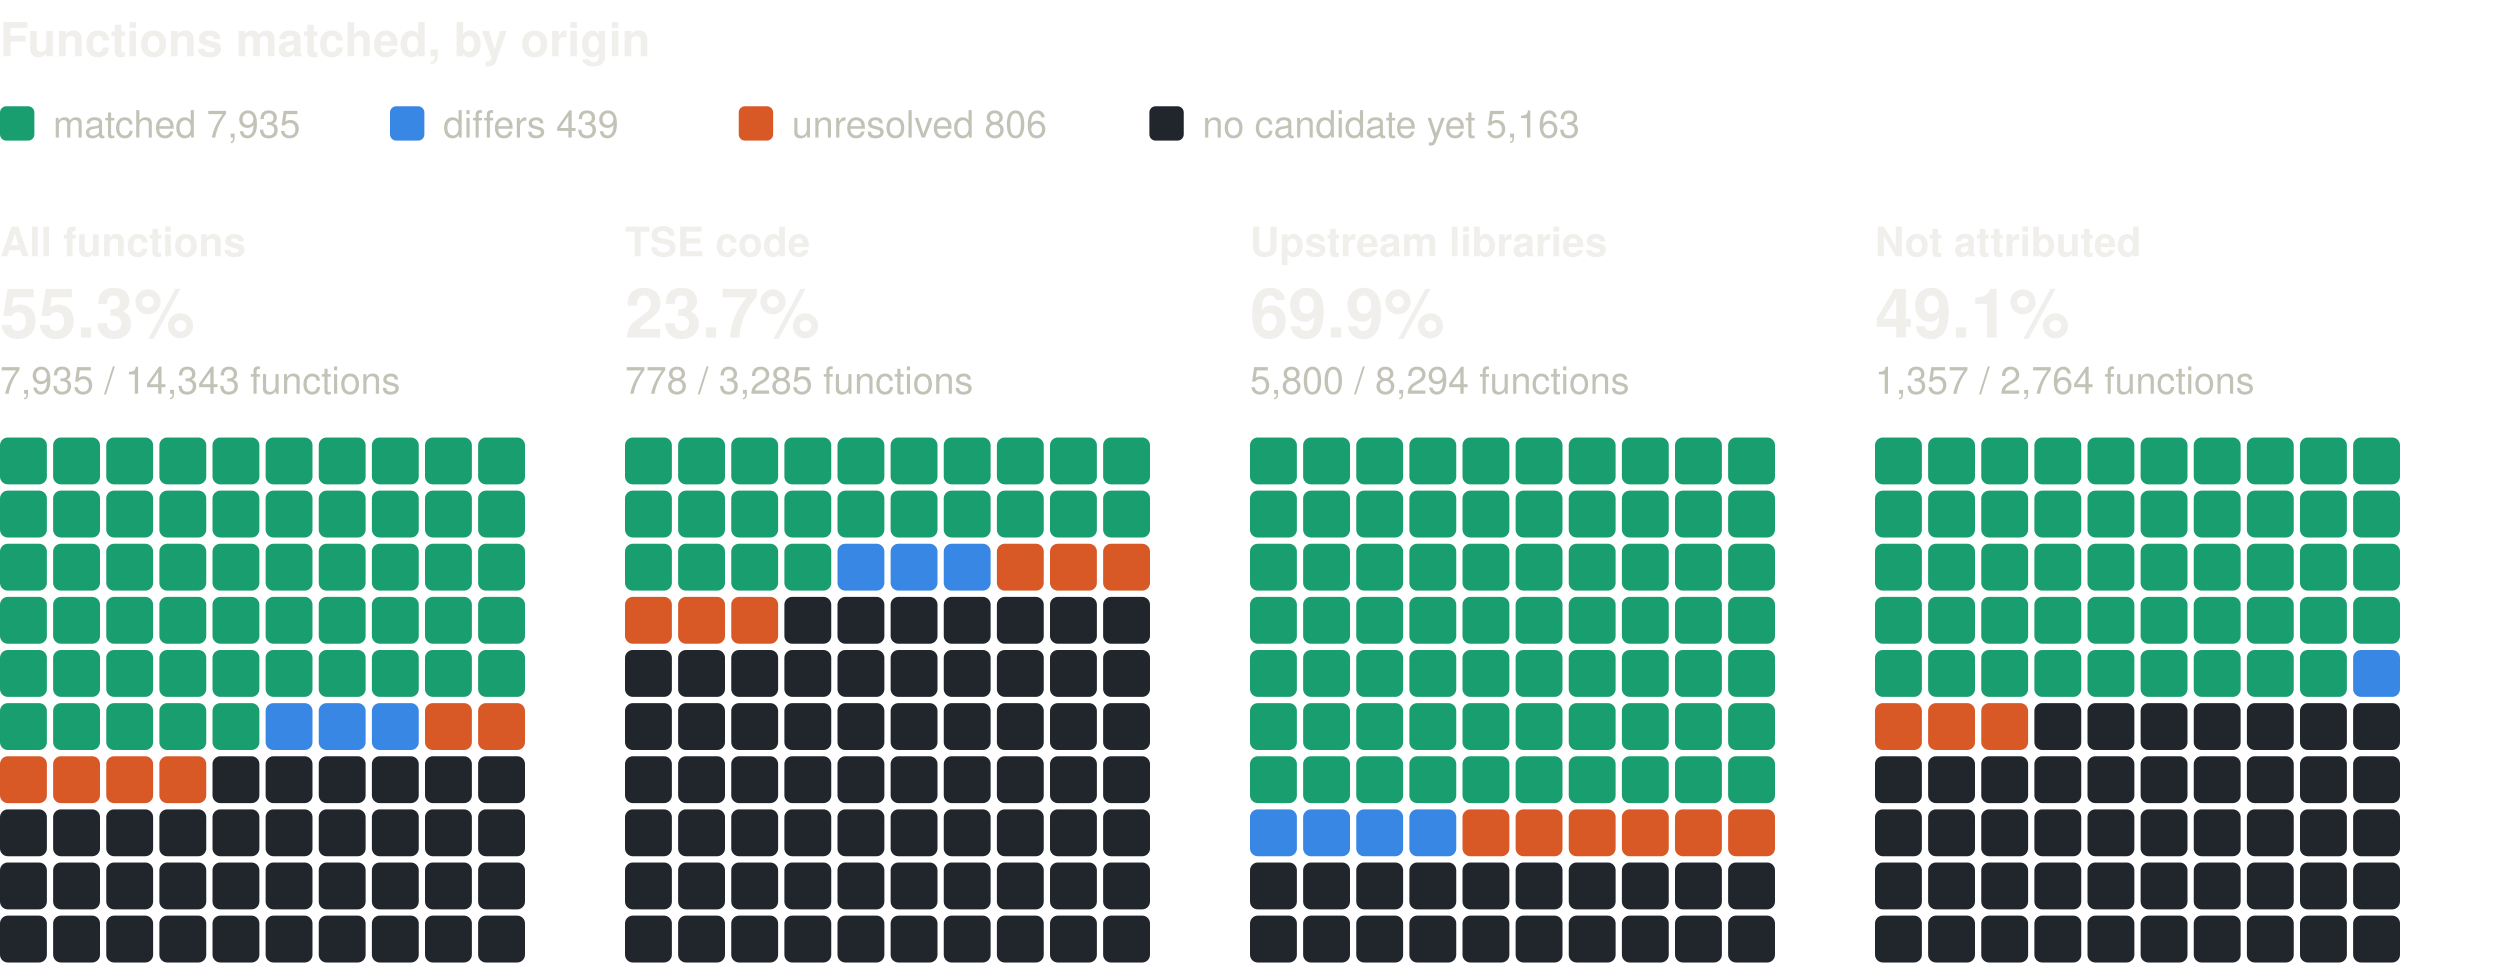
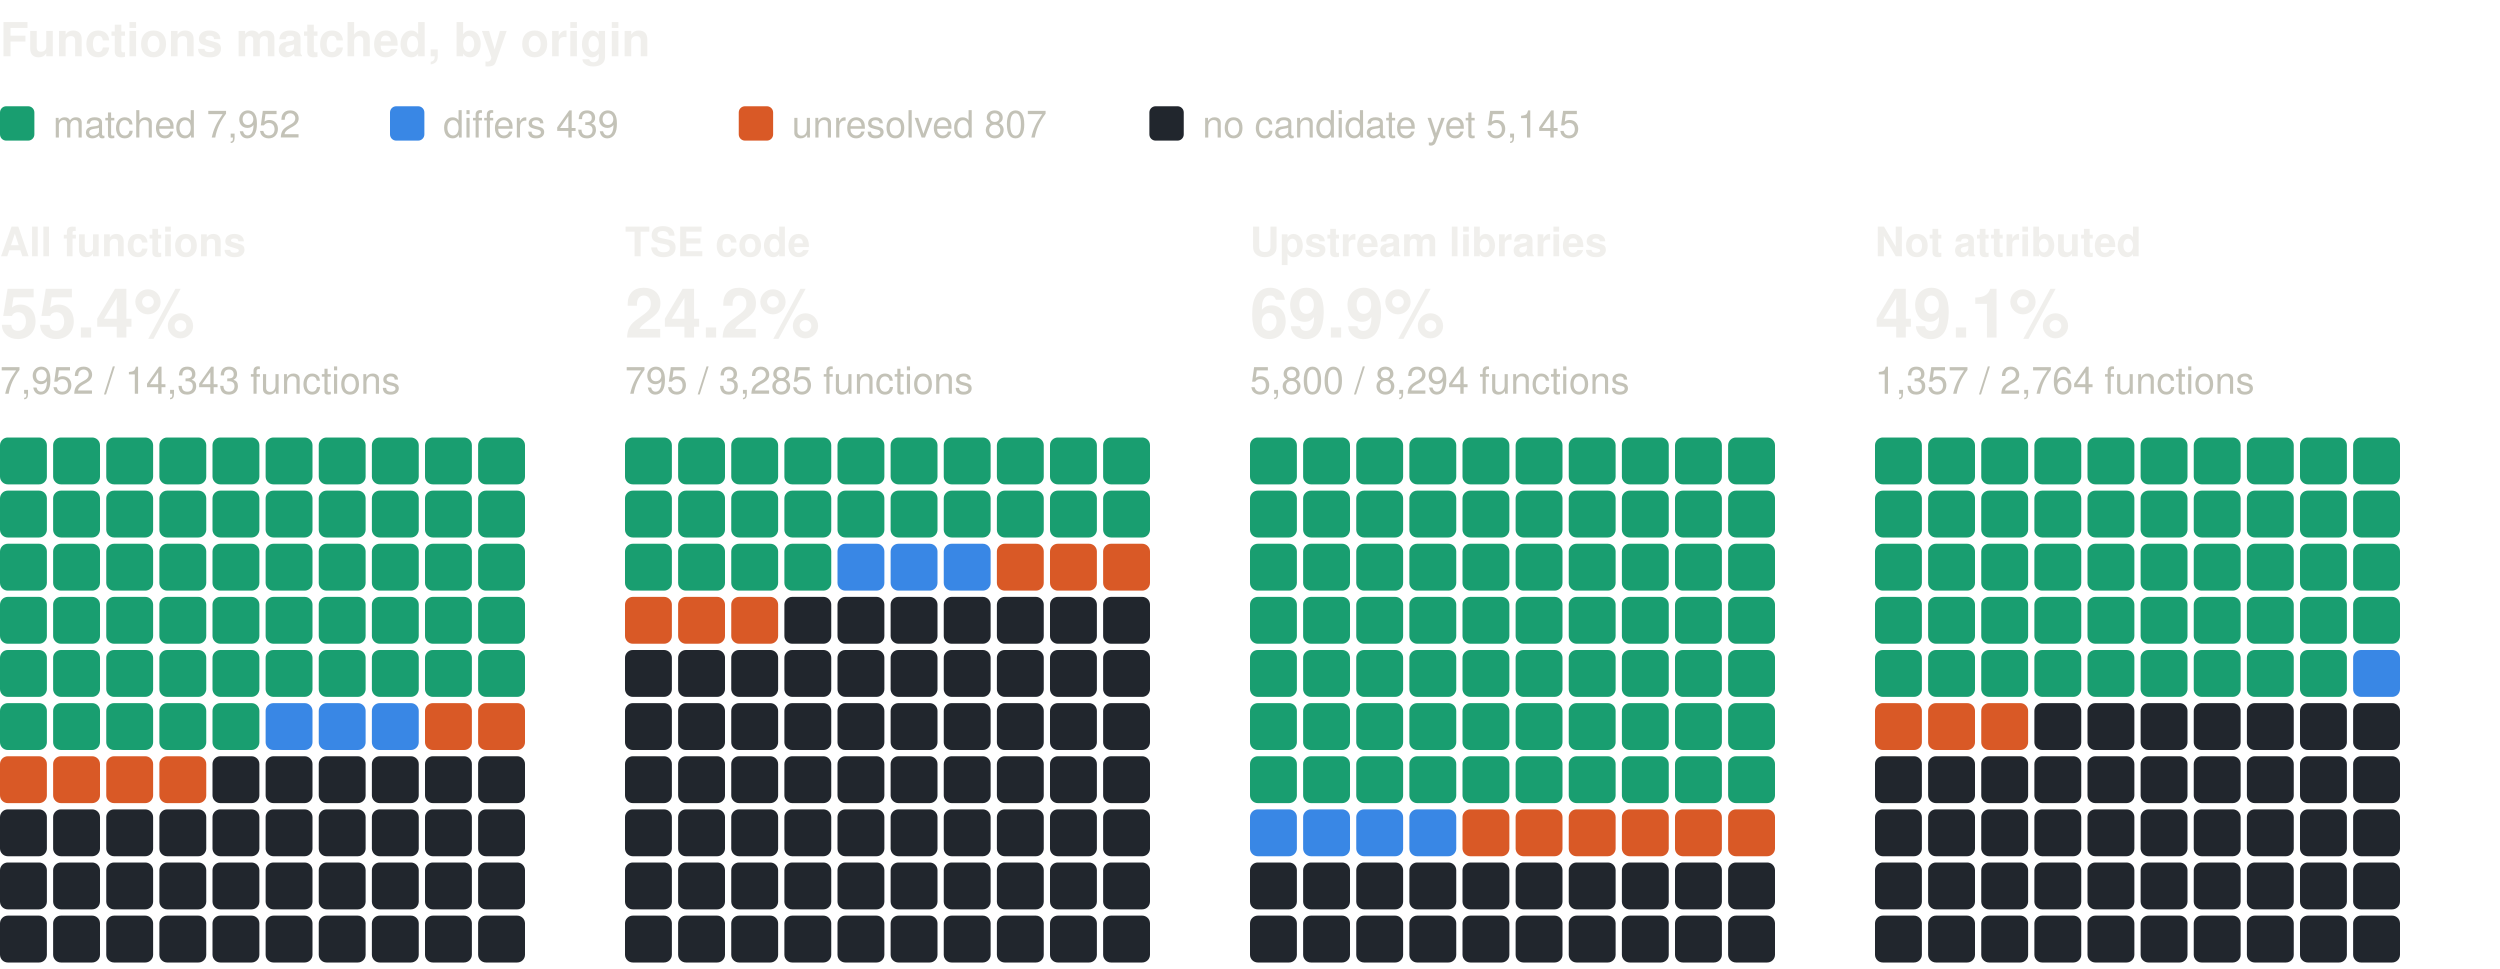
<svg xmlns="http://www.w3.org/2000/svg" width="800" height="310" viewBox="0 0 800 310" role="img" aria-label="Functions matched, by origin: one square per percent, coloured by verdict" font-family="system-ui, -apple-system, 'Segoe UI', Helvetica, Arial, sans-serif">
  <text x="0" y="18" font-size="15" fill="#f0efec" font-weight="600">Functions matched, by origin</text>
  <rect x="0" y="34" width="11" height="11" rx="2" fill="#199e70" />
-   <text x="17" y="44" font-size="12" fill="#c3c2b7">matched 7,935</text>
+   <text x="17" y="44" font-size="12" fill="#c3c2b7">matched 7,952</text>
  <rect x="124.8" y="34" width="11" height="11" rx="2" fill="#3987e5" />
  <text x="141.8" y="44" font-size="12" fill="#c3c2b7">differs 439</text>
  <rect x="236.4" y="34" width="11" height="11" rx="2" fill="#d95926" />
-   <text x="253.4" y="44" font-size="12" fill="#c3c2b7">unresolved 806</text>
+   <text x="253.4" y="44" font-size="12" fill="#c3c2b7">unresolved 807</text>
  <rect x="367.8" y="34" width="11" height="11" rx="2" fill="#21262d" />
-   <text x="384.8" y="44" font-size="12" fill="#c3c2b7">no candidate yet 5,163</text>
+   <text x="384.8" y="44" font-size="12" fill="#c3c2b7">no candidate yet 5,145</text>
  <text x="0" y="82" font-size="13" fill="#f0efec" font-weight="600">All functions</text>
-   <text x="0" y="108" font-size="22" fill="#f0efec" font-weight="600">55.3%</text>
-   <text x="0" y="126" font-size="12" fill="#c3c2b7">7,935 / 14,343 functions</text>
+   <text x="0" y="108" font-size="22" fill="#f0efec" font-weight="600">55.4%</text>
+   <text x="0" y="126" font-size="12" fill="#c3c2b7">7,952 / 14,343 functions</text>
  <rect x="0" y="140" width="15" height="15" rx="2.5" fill="#199e70" />
  <rect x="17" y="140" width="15" height="15" rx="2.5" fill="#199e70" />
  <rect x="34" y="140" width="15" height="15" rx="2.5" fill="#199e70" />
  <rect x="51" y="140" width="15" height="15" rx="2.5" fill="#199e70" />
  <rect x="68" y="140" width="15" height="15" rx="2.5" fill="#199e70" />
  <rect x="85" y="140" width="15" height="15" rx="2.5" fill="#199e70" />
  <rect x="102" y="140" width="15" height="15" rx="2.5" fill="#199e70" />
  <rect x="119" y="140" width="15" height="15" rx="2.5" fill="#199e70" />
  <rect x="136" y="140" width="15" height="15" rx="2.5" fill="#199e70" />
  <rect x="153" y="140" width="15" height="15" rx="2.5" fill="#199e70" />
  <rect x="0" y="157" width="15" height="15" rx="2.5" fill="#199e70" />
  <rect x="17" y="157" width="15" height="15" rx="2.5" fill="#199e70" />
  <rect x="34" y="157" width="15" height="15" rx="2.5" fill="#199e70" />
  <rect x="51" y="157" width="15" height="15" rx="2.5" fill="#199e70" />
  <rect x="68" y="157" width="15" height="15" rx="2.5" fill="#199e70" />
  <rect x="85" y="157" width="15" height="15" rx="2.5" fill="#199e70" />
  <rect x="102" y="157" width="15" height="15" rx="2.5" fill="#199e70" />
  <rect x="119" y="157" width="15" height="15" rx="2.5" fill="#199e70" />
  <rect x="136" y="157" width="15" height="15" rx="2.5" fill="#199e70" />
  <rect x="153" y="157" width="15" height="15" rx="2.5" fill="#199e70" />
  <rect x="0" y="174" width="15" height="15" rx="2.5" fill="#199e70" />
  <rect x="17" y="174" width="15" height="15" rx="2.5" fill="#199e70" />
  <rect x="34" y="174" width="15" height="15" rx="2.5" fill="#199e70" />
  <rect x="51" y="174" width="15" height="15" rx="2.5" fill="#199e70" />
  <rect x="68" y="174" width="15" height="15" rx="2.5" fill="#199e70" />
  <rect x="85" y="174" width="15" height="15" rx="2.5" fill="#199e70" />
  <rect x="102" y="174" width="15" height="15" rx="2.5" fill="#199e70" />
  <rect x="119" y="174" width="15" height="15" rx="2.5" fill="#199e70" />
  <rect x="136" y="174" width="15" height="15" rx="2.5" fill="#199e70" />
  <rect x="153" y="174" width="15" height="15" rx="2.5" fill="#199e70" />
  <rect x="0" y="191" width="15" height="15" rx="2.5" fill="#199e70" />
  <rect x="17" y="191" width="15" height="15" rx="2.5" fill="#199e70" />
  <rect x="34" y="191" width="15" height="15" rx="2.5" fill="#199e70" />
  <rect x="51" y="191" width="15" height="15" rx="2.5" fill="#199e70" />
  <rect x="68" y="191" width="15" height="15" rx="2.5" fill="#199e70" />
  <rect x="85" y="191" width="15" height="15" rx="2.5" fill="#199e70" />
  <rect x="102" y="191" width="15" height="15" rx="2.5" fill="#199e70" />
  <rect x="119" y="191" width="15" height="15" rx="2.5" fill="#199e70" />
  <rect x="136" y="191" width="15" height="15" rx="2.5" fill="#199e70" />
  <rect x="153" y="191" width="15" height="15" rx="2.5" fill="#199e70" />
  <rect x="0" y="208" width="15" height="15" rx="2.5" fill="#199e70" />
  <rect x="17" y="208" width="15" height="15" rx="2.5" fill="#199e70" />
  <rect x="34" y="208" width="15" height="15" rx="2.5" fill="#199e70" />
  <rect x="51" y="208" width="15" height="15" rx="2.5" fill="#199e70" />
  <rect x="68" y="208" width="15" height="15" rx="2.5" fill="#199e70" />
  <rect x="85" y="208" width="15" height="15" rx="2.5" fill="#199e70" />
  <rect x="102" y="208" width="15" height="15" rx="2.5" fill="#199e70" />
  <rect x="119" y="208" width="15" height="15" rx="2.5" fill="#199e70" />
  <rect x="136" y="208" width="15" height="15" rx="2.5" fill="#199e70" />
  <rect x="153" y="208" width="15" height="15" rx="2.5" fill="#199e70" />
  <rect x="0" y="225" width="15" height="15" rx="2.5" fill="#199e70" />
  <rect x="17" y="225" width="15" height="15" rx="2.5" fill="#199e70" />
  <rect x="34" y="225" width="15" height="15" rx="2.5" fill="#199e70" />
  <rect x="51" y="225" width="15" height="15" rx="2.5" fill="#199e70" />
  <rect x="68" y="225" width="15" height="15" rx="2.5" fill="#199e70" />
  <rect x="85" y="225" width="15" height="15" rx="2.5" fill="#3987e5" />
  <rect x="102" y="225" width="15" height="15" rx="2.5" fill="#3987e5" />
  <rect x="119" y="225" width="15" height="15" rx="2.5" fill="#3987e5" />
  <rect x="136" y="225" width="15" height="15" rx="2.5" fill="#d95926" />
  <rect x="153" y="225" width="15" height="15" rx="2.5" fill="#d95926" />
  <rect x="0" y="242" width="15" height="15" rx="2.5" fill="#d95926" />
  <rect x="17" y="242" width="15" height="15" rx="2.5" fill="#d95926" />
  <rect x="34" y="242" width="15" height="15" rx="2.5" fill="#d95926" />
  <rect x="51" y="242" width="15" height="15" rx="2.5" fill="#d95926" />
  <rect x="68" y="242" width="15" height="15" rx="2.5" fill="#21262d" />
  <rect x="85" y="242" width="15" height="15" rx="2.5" fill="#21262d" />
  <rect x="102" y="242" width="15" height="15" rx="2.5" fill="#21262d" />
  <rect x="119" y="242" width="15" height="15" rx="2.5" fill="#21262d" />
  <rect x="136" y="242" width="15" height="15" rx="2.5" fill="#21262d" />
  <rect x="153" y="242" width="15" height="15" rx="2.5" fill="#21262d" />
  <rect x="0" y="259" width="15" height="15" rx="2.5" fill="#21262d" />
  <rect x="17" y="259" width="15" height="15" rx="2.5" fill="#21262d" />
  <rect x="34" y="259" width="15" height="15" rx="2.5" fill="#21262d" />
  <rect x="51" y="259" width="15" height="15" rx="2.5" fill="#21262d" />
  <rect x="68" y="259" width="15" height="15" rx="2.5" fill="#21262d" />
  <rect x="85" y="259" width="15" height="15" rx="2.5" fill="#21262d" />
  <rect x="102" y="259" width="15" height="15" rx="2.5" fill="#21262d" />
  <rect x="119" y="259" width="15" height="15" rx="2.5" fill="#21262d" />
  <rect x="136" y="259" width="15" height="15" rx="2.5" fill="#21262d" />
  <rect x="153" y="259" width="15" height="15" rx="2.5" fill="#21262d" />
  <rect x="0" y="276" width="15" height="15" rx="2.5" fill="#21262d" />
  <rect x="17" y="276" width="15" height="15" rx="2.5" fill="#21262d" />
  <rect x="34" y="276" width="15" height="15" rx="2.5" fill="#21262d" />
  <rect x="51" y="276" width="15" height="15" rx="2.5" fill="#21262d" />
  <rect x="68" y="276" width="15" height="15" rx="2.5" fill="#21262d" />
  <rect x="85" y="276" width="15" height="15" rx="2.5" fill="#21262d" />
  <rect x="102" y="276" width="15" height="15" rx="2.5" fill="#21262d" />
  <rect x="119" y="276" width="15" height="15" rx="2.5" fill="#21262d" />
  <rect x="136" y="276" width="15" height="15" rx="2.5" fill="#21262d" />
  <rect x="153" y="276" width="15" height="15" rx="2.5" fill="#21262d" />
  <rect x="0" y="293" width="15" height="15" rx="2.5" fill="#21262d" />
  <rect x="17" y="293" width="15" height="15" rx="2.5" fill="#21262d" />
  <rect x="34" y="293" width="15" height="15" rx="2.5" fill="#21262d" />
  <rect x="51" y="293" width="15" height="15" rx="2.5" fill="#21262d" />
  <rect x="68" y="293" width="15" height="15" rx="2.5" fill="#21262d" />
  <rect x="85" y="293" width="15" height="15" rx="2.5" fill="#21262d" />
  <rect x="102" y="293" width="15" height="15" rx="2.5" fill="#21262d" />
  <rect x="119" y="293" width="15" height="15" rx="2.5" fill="#21262d" />
  <rect x="136" y="293" width="15" height="15" rx="2.5" fill="#21262d" />
  <rect x="153" y="293" width="15" height="15" rx="2.5" fill="#21262d" />
  <text x="200" y="82" font-size="13" fill="#f0efec" font-weight="600">TSE code</text>
-   <text x="200" y="108" font-size="22" fill="#f0efec" font-weight="600">23.7%</text>
-   <text x="200" y="126" font-size="12" fill="#c3c2b7">778 / 3,285 functions</text>
+   <text x="200" y="108" font-size="22" fill="#f0efec" font-weight="600">24.2%</text>
+   <text x="200" y="126" font-size="12" fill="#c3c2b7">795 / 3,285 functions</text>
  <rect x="200" y="140" width="15" height="15" rx="2.5" fill="#199e70" />
  <rect x="217" y="140" width="15" height="15" rx="2.5" fill="#199e70" />
  <rect x="234" y="140" width="15" height="15" rx="2.5" fill="#199e70" />
  <rect x="251" y="140" width="15" height="15" rx="2.5" fill="#199e70" />
  <rect x="268" y="140" width="15" height="15" rx="2.5" fill="#199e70" />
  <rect x="285" y="140" width="15" height="15" rx="2.5" fill="#199e70" />
  <rect x="302" y="140" width="15" height="15" rx="2.5" fill="#199e70" />
  <rect x="319" y="140" width="15" height="15" rx="2.5" fill="#199e70" />
  <rect x="336" y="140" width="15" height="15" rx="2.5" fill="#199e70" />
  <rect x="353" y="140" width="15" height="15" rx="2.5" fill="#199e70" />
  <rect x="200" y="157" width="15" height="15" rx="2.5" fill="#199e70" />
  <rect x="217" y="157" width="15" height="15" rx="2.5" fill="#199e70" />
  <rect x="234" y="157" width="15" height="15" rx="2.5" fill="#199e70" />
  <rect x="251" y="157" width="15" height="15" rx="2.5" fill="#199e70" />
  <rect x="268" y="157" width="15" height="15" rx="2.5" fill="#199e70" />
  <rect x="285" y="157" width="15" height="15" rx="2.5" fill="#199e70" />
  <rect x="302" y="157" width="15" height="15" rx="2.5" fill="#199e70" />
  <rect x="319" y="157" width="15" height="15" rx="2.5" fill="#199e70" />
  <rect x="336" y="157" width="15" height="15" rx="2.5" fill="#199e70" />
  <rect x="353" y="157" width="15" height="15" rx="2.5" fill="#199e70" />
  <rect x="200" y="174" width="15" height="15" rx="2.5" fill="#199e70" />
  <rect x="217" y="174" width="15" height="15" rx="2.5" fill="#199e70" />
  <rect x="234" y="174" width="15" height="15" rx="2.5" fill="#199e70" />
  <rect x="251" y="174" width="15" height="15" rx="2.5" fill="#199e70" />
  <rect x="268" y="174" width="15" height="15" rx="2.5" fill="#3987e5" />
  <rect x="285" y="174" width="15" height="15" rx="2.5" fill="#3987e5" />
  <rect x="302" y="174" width="15" height="15" rx="2.5" fill="#3987e5" />
  <rect x="319" y="174" width="15" height="15" rx="2.5" fill="#d95926" />
  <rect x="336" y="174" width="15" height="15" rx="2.5" fill="#d95926" />
  <rect x="353" y="174" width="15" height="15" rx="2.5" fill="#d95926" />
  <rect x="200" y="191" width="15" height="15" rx="2.5" fill="#d95926" />
  <rect x="217" y="191" width="15" height="15" rx="2.5" fill="#d95926" />
  <rect x="234" y="191" width="15" height="15" rx="2.5" fill="#d95926" />
  <rect x="251" y="191" width="15" height="15" rx="2.5" fill="#21262d" />
  <rect x="268" y="191" width="15" height="15" rx="2.5" fill="#21262d" />
  <rect x="285" y="191" width="15" height="15" rx="2.5" fill="#21262d" />
  <rect x="302" y="191" width="15" height="15" rx="2.5" fill="#21262d" />
  <rect x="319" y="191" width="15" height="15" rx="2.5" fill="#21262d" />
  <rect x="336" y="191" width="15" height="15" rx="2.5" fill="#21262d" />
  <rect x="353" y="191" width="15" height="15" rx="2.5" fill="#21262d" />
  <rect x="200" y="208" width="15" height="15" rx="2.5" fill="#21262d" />
  <rect x="217" y="208" width="15" height="15" rx="2.5" fill="#21262d" />
  <rect x="234" y="208" width="15" height="15" rx="2.5" fill="#21262d" />
  <rect x="251" y="208" width="15" height="15" rx="2.5" fill="#21262d" />
  <rect x="268" y="208" width="15" height="15" rx="2.5" fill="#21262d" />
  <rect x="285" y="208" width="15" height="15" rx="2.5" fill="#21262d" />
  <rect x="302" y="208" width="15" height="15" rx="2.5" fill="#21262d" />
  <rect x="319" y="208" width="15" height="15" rx="2.5" fill="#21262d" />
  <rect x="336" y="208" width="15" height="15" rx="2.5" fill="#21262d" />
  <rect x="353" y="208" width="15" height="15" rx="2.5" fill="#21262d" />
  <rect x="200" y="225" width="15" height="15" rx="2.5" fill="#21262d" />
  <rect x="217" y="225" width="15" height="15" rx="2.5" fill="#21262d" />
  <rect x="234" y="225" width="15" height="15" rx="2.5" fill="#21262d" />
  <rect x="251" y="225" width="15" height="15" rx="2.5" fill="#21262d" />
  <rect x="268" y="225" width="15" height="15" rx="2.5" fill="#21262d" />
  <rect x="285" y="225" width="15" height="15" rx="2.5" fill="#21262d" />
  <rect x="302" y="225" width="15" height="15" rx="2.5" fill="#21262d" />
  <rect x="319" y="225" width="15" height="15" rx="2.5" fill="#21262d" />
  <rect x="336" y="225" width="15" height="15" rx="2.5" fill="#21262d" />
  <rect x="353" y="225" width="15" height="15" rx="2.5" fill="#21262d" />
  <rect x="200" y="242" width="15" height="15" rx="2.5" fill="#21262d" />
  <rect x="217" y="242" width="15" height="15" rx="2.5" fill="#21262d" />
  <rect x="234" y="242" width="15" height="15" rx="2.5" fill="#21262d" />
  <rect x="251" y="242" width="15" height="15" rx="2.5" fill="#21262d" />
  <rect x="268" y="242" width="15" height="15" rx="2.5" fill="#21262d" />
  <rect x="285" y="242" width="15" height="15" rx="2.5" fill="#21262d" />
  <rect x="302" y="242" width="15" height="15" rx="2.5" fill="#21262d" />
  <rect x="319" y="242" width="15" height="15" rx="2.5" fill="#21262d" />
  <rect x="336" y="242" width="15" height="15" rx="2.5" fill="#21262d" />
  <rect x="353" y="242" width="15" height="15" rx="2.5" fill="#21262d" />
  <rect x="200" y="259" width="15" height="15" rx="2.5" fill="#21262d" />
  <rect x="217" y="259" width="15" height="15" rx="2.5" fill="#21262d" />
  <rect x="234" y="259" width="15" height="15" rx="2.5" fill="#21262d" />
  <rect x="251" y="259" width="15" height="15" rx="2.5" fill="#21262d" />
  <rect x="268" y="259" width="15" height="15" rx="2.5" fill="#21262d" />
  <rect x="285" y="259" width="15" height="15" rx="2.5" fill="#21262d" />
  <rect x="302" y="259" width="15" height="15" rx="2.5" fill="#21262d" />
  <rect x="319" y="259" width="15" height="15" rx="2.5" fill="#21262d" />
  <rect x="336" y="259" width="15" height="15" rx="2.5" fill="#21262d" />
  <rect x="353" y="259" width="15" height="15" rx="2.5" fill="#21262d" />
  <rect x="200" y="276" width="15" height="15" rx="2.5" fill="#21262d" />
  <rect x="217" y="276" width="15" height="15" rx="2.5" fill="#21262d" />
  <rect x="234" y="276" width="15" height="15" rx="2.5" fill="#21262d" />
  <rect x="251" y="276" width="15" height="15" rx="2.5" fill="#21262d" />
  <rect x="268" y="276" width="15" height="15" rx="2.5" fill="#21262d" />
  <rect x="285" y="276" width="15" height="15" rx="2.5" fill="#21262d" />
  <rect x="302" y="276" width="15" height="15" rx="2.5" fill="#21262d" />
  <rect x="319" y="276" width="15" height="15" rx="2.5" fill="#21262d" />
  <rect x="336" y="276" width="15" height="15" rx="2.5" fill="#21262d" />
  <rect x="353" y="276" width="15" height="15" rx="2.5" fill="#21262d" />
  <rect x="200" y="293" width="15" height="15" rx="2.5" fill="#21262d" />
  <rect x="217" y="293" width="15" height="15" rx="2.5" fill="#21262d" />
  <rect x="234" y="293" width="15" height="15" rx="2.5" fill="#21262d" />
  <rect x="251" y="293" width="15" height="15" rx="2.5" fill="#21262d" />
  <rect x="268" y="293" width="15" height="15" rx="2.5" fill="#21262d" />
  <rect x="285" y="293" width="15" height="15" rx="2.5" fill="#21262d" />
  <rect x="302" y="293" width="15" height="15" rx="2.5" fill="#21262d" />
  <rect x="319" y="293" width="15" height="15" rx="2.5" fill="#21262d" />
  <rect x="336" y="293" width="15" height="15" rx="2.5" fill="#21262d" />
  <rect x="353" y="293" width="15" height="15" rx="2.5" fill="#21262d" />
  <text x="400" y="82" font-size="13" fill="#f0efec" font-weight="600">Upstream libraries</text>
  <text x="400" y="108" font-size="22" fill="#f0efec" font-weight="600">69.9%</text>
  <text x="400" y="126" font-size="12" fill="#c3c2b7">5,800 / 8,294 functions</text>
  <rect x="400" y="140" width="15" height="15" rx="2.5" fill="#199e70" />
  <rect x="417" y="140" width="15" height="15" rx="2.5" fill="#199e70" />
  <rect x="434" y="140" width="15" height="15" rx="2.5" fill="#199e70" />
  <rect x="451" y="140" width="15" height="15" rx="2.5" fill="#199e70" />
  <rect x="468" y="140" width="15" height="15" rx="2.5" fill="#199e70" />
  <rect x="485" y="140" width="15" height="15" rx="2.5" fill="#199e70" />
  <rect x="502" y="140" width="15" height="15" rx="2.5" fill="#199e70" />
  <rect x="519" y="140" width="15" height="15" rx="2.5" fill="#199e70" />
  <rect x="536" y="140" width="15" height="15" rx="2.5" fill="#199e70" />
  <rect x="553" y="140" width="15" height="15" rx="2.5" fill="#199e70" />
  <rect x="400" y="157" width="15" height="15" rx="2.5" fill="#199e70" />
  <rect x="417" y="157" width="15" height="15" rx="2.5" fill="#199e70" />
  <rect x="434" y="157" width="15" height="15" rx="2.5" fill="#199e70" />
  <rect x="451" y="157" width="15" height="15" rx="2.5" fill="#199e70" />
  <rect x="468" y="157" width="15" height="15" rx="2.5" fill="#199e70" />
  <rect x="485" y="157" width="15" height="15" rx="2.5" fill="#199e70" />
  <rect x="502" y="157" width="15" height="15" rx="2.5" fill="#199e70" />
  <rect x="519" y="157" width="15" height="15" rx="2.5" fill="#199e70" />
  <rect x="536" y="157" width="15" height="15" rx="2.5" fill="#199e70" />
  <rect x="553" y="157" width="15" height="15" rx="2.5" fill="#199e70" />
  <rect x="400" y="174" width="15" height="15" rx="2.5" fill="#199e70" />
  <rect x="417" y="174" width="15" height="15" rx="2.5" fill="#199e70" />
  <rect x="434" y="174" width="15" height="15" rx="2.5" fill="#199e70" />
  <rect x="451" y="174" width="15" height="15" rx="2.5" fill="#199e70" />
  <rect x="468" y="174" width="15" height="15" rx="2.5" fill="#199e70" />
  <rect x="485" y="174" width="15" height="15" rx="2.5" fill="#199e70" />
  <rect x="502" y="174" width="15" height="15" rx="2.5" fill="#199e70" />
  <rect x="519" y="174" width="15" height="15" rx="2.5" fill="#199e70" />
  <rect x="536" y="174" width="15" height="15" rx="2.5" fill="#199e70" />
  <rect x="553" y="174" width="15" height="15" rx="2.5" fill="#199e70" />
  <rect x="400" y="191" width="15" height="15" rx="2.5" fill="#199e70" />
  <rect x="417" y="191" width="15" height="15" rx="2.5" fill="#199e70" />
  <rect x="434" y="191" width="15" height="15" rx="2.5" fill="#199e70" />
  <rect x="451" y="191" width="15" height="15" rx="2.5" fill="#199e70" />
  <rect x="468" y="191" width="15" height="15" rx="2.5" fill="#199e70" />
  <rect x="485" y="191" width="15" height="15" rx="2.5" fill="#199e70" />
  <rect x="502" y="191" width="15" height="15" rx="2.5" fill="#199e70" />
  <rect x="519" y="191" width="15" height="15" rx="2.5" fill="#199e70" />
  <rect x="536" y="191" width="15" height="15" rx="2.5" fill="#199e70" />
  <rect x="553" y="191" width="15" height="15" rx="2.5" fill="#199e70" />
  <rect x="400" y="208" width="15" height="15" rx="2.5" fill="#199e70" />
  <rect x="417" y="208" width="15" height="15" rx="2.5" fill="#199e70" />
  <rect x="434" y="208" width="15" height="15" rx="2.5" fill="#199e70" />
  <rect x="451" y="208" width="15" height="15" rx="2.5" fill="#199e70" />
  <rect x="468" y="208" width="15" height="15" rx="2.5" fill="#199e70" />
  <rect x="485" y="208" width="15" height="15" rx="2.5" fill="#199e70" />
  <rect x="502" y="208" width="15" height="15" rx="2.5" fill="#199e70" />
  <rect x="519" y="208" width="15" height="15" rx="2.5" fill="#199e70" />
  <rect x="536" y="208" width="15" height="15" rx="2.5" fill="#199e70" />
  <rect x="553" y="208" width="15" height="15" rx="2.5" fill="#199e70" />
  <rect x="400" y="225" width="15" height="15" rx="2.5" fill="#199e70" />
  <rect x="417" y="225" width="15" height="15" rx="2.5" fill="#199e70" />
  <rect x="434" y="225" width="15" height="15" rx="2.5" fill="#199e70" />
  <rect x="451" y="225" width="15" height="15" rx="2.5" fill="#199e70" />
  <rect x="468" y="225" width="15" height="15" rx="2.5" fill="#199e70" />
  <rect x="485" y="225" width="15" height="15" rx="2.5" fill="#199e70" />
  <rect x="502" y="225" width="15" height="15" rx="2.5" fill="#199e70" />
  <rect x="519" y="225" width="15" height="15" rx="2.5" fill="#199e70" />
  <rect x="536" y="225" width="15" height="15" rx="2.5" fill="#199e70" />
  <rect x="553" y="225" width="15" height="15" rx="2.5" fill="#199e70" />
  <rect x="400" y="242" width="15" height="15" rx="2.5" fill="#199e70" />
  <rect x="417" y="242" width="15" height="15" rx="2.5" fill="#199e70" />
  <rect x="434" y="242" width="15" height="15" rx="2.5" fill="#199e70" />
  <rect x="451" y="242" width="15" height="15" rx="2.5" fill="#199e70" />
  <rect x="468" y="242" width="15" height="15" rx="2.5" fill="#199e70" />
  <rect x="485" y="242" width="15" height="15" rx="2.5" fill="#199e70" />
  <rect x="502" y="242" width="15" height="15" rx="2.5" fill="#199e70" />
  <rect x="519" y="242" width="15" height="15" rx="2.5" fill="#199e70" />
  <rect x="536" y="242" width="15" height="15" rx="2.5" fill="#199e70" />
  <rect x="553" y="242" width="15" height="15" rx="2.5" fill="#199e70" />
  <rect x="400" y="259" width="15" height="15" rx="2.5" fill="#3987e5" />
  <rect x="417" y="259" width="15" height="15" rx="2.5" fill="#3987e5" />
  <rect x="434" y="259" width="15" height="15" rx="2.5" fill="#3987e5" />
  <rect x="451" y="259" width="15" height="15" rx="2.5" fill="#3987e5" />
  <rect x="468" y="259" width="15" height="15" rx="2.5" fill="#d95926" />
  <rect x="485" y="259" width="15" height="15" rx="2.5" fill="#d95926" />
  <rect x="502" y="259" width="15" height="15" rx="2.5" fill="#d95926" />
  <rect x="519" y="259" width="15" height="15" rx="2.5" fill="#d95926" />
  <rect x="536" y="259" width="15" height="15" rx="2.5" fill="#d95926" />
  <rect x="553" y="259" width="15" height="15" rx="2.5" fill="#d95926" />
  <rect x="400" y="276" width="15" height="15" rx="2.5" fill="#21262d" />
  <rect x="417" y="276" width="15" height="15" rx="2.5" fill="#21262d" />
  <rect x="434" y="276" width="15" height="15" rx="2.5" fill="#21262d" />
  <rect x="451" y="276" width="15" height="15" rx="2.5" fill="#21262d" />
  <rect x="468" y="276" width="15" height="15" rx="2.5" fill="#21262d" />
  <rect x="485" y="276" width="15" height="15" rx="2.5" fill="#21262d" />
  <rect x="502" y="276" width="15" height="15" rx="2.5" fill="#21262d" />
  <rect x="519" y="276" width="15" height="15" rx="2.5" fill="#21262d" />
  <rect x="536" y="276" width="15" height="15" rx="2.5" fill="#21262d" />
  <rect x="553" y="276" width="15" height="15" rx="2.5" fill="#21262d" />
  <rect x="400" y="293" width="15" height="15" rx="2.5" fill="#21262d" />
  <rect x="417" y="293" width="15" height="15" rx="2.5" fill="#21262d" />
  <rect x="434" y="293" width="15" height="15" rx="2.5" fill="#21262d" />
  <rect x="451" y="293" width="15" height="15" rx="2.5" fill="#21262d" />
  <rect x="468" y="293" width="15" height="15" rx="2.5" fill="#21262d" />
  <rect x="485" y="293" width="15" height="15" rx="2.5" fill="#21262d" />
  <rect x="502" y="293" width="15" height="15" rx="2.5" fill="#21262d" />
  <rect x="519" y="293" width="15" height="15" rx="2.5" fill="#21262d" />
  <rect x="536" y="293" width="15" height="15" rx="2.5" fill="#21262d" />
  <rect x="553" y="293" width="15" height="15" rx="2.5" fill="#21262d" />
  <text x="600" y="82" font-size="13" fill="#f0efec" font-weight="600">Not attributed</text>
  <text x="600" y="108" font-size="22" fill="#f0efec" font-weight="600">49.1%</text>
  <text x="600" y="126" font-size="12" fill="#c3c2b7">1,357 / 2,764 functions</text>
  <rect x="600" y="140" width="15" height="15" rx="2.5" fill="#199e70" />
  <rect x="617" y="140" width="15" height="15" rx="2.5" fill="#199e70" />
  <rect x="634" y="140" width="15" height="15" rx="2.5" fill="#199e70" />
  <rect x="651" y="140" width="15" height="15" rx="2.5" fill="#199e70" />
  <rect x="668" y="140" width="15" height="15" rx="2.5" fill="#199e70" />
  <rect x="685" y="140" width="15" height="15" rx="2.5" fill="#199e70" />
  <rect x="702" y="140" width="15" height="15" rx="2.5" fill="#199e70" />
  <rect x="719" y="140" width="15" height="15" rx="2.5" fill="#199e70" />
  <rect x="736" y="140" width="15" height="15" rx="2.5" fill="#199e70" />
  <rect x="753" y="140" width="15" height="15" rx="2.5" fill="#199e70" />
  <rect x="600" y="157" width="15" height="15" rx="2.5" fill="#199e70" />
  <rect x="617" y="157" width="15" height="15" rx="2.5" fill="#199e70" />
  <rect x="634" y="157" width="15" height="15" rx="2.5" fill="#199e70" />
  <rect x="651" y="157" width="15" height="15" rx="2.5" fill="#199e70" />
  <rect x="668" y="157" width="15" height="15" rx="2.5" fill="#199e70" />
  <rect x="685" y="157" width="15" height="15" rx="2.5" fill="#199e70" />
  <rect x="702" y="157" width="15" height="15" rx="2.5" fill="#199e70" />
  <rect x="719" y="157" width="15" height="15" rx="2.5" fill="#199e70" />
  <rect x="736" y="157" width="15" height="15" rx="2.5" fill="#199e70" />
  <rect x="753" y="157" width="15" height="15" rx="2.5" fill="#199e70" />
  <rect x="600" y="174" width="15" height="15" rx="2.5" fill="#199e70" />
  <rect x="617" y="174" width="15" height="15" rx="2.5" fill="#199e70" />
  <rect x="634" y="174" width="15" height="15" rx="2.5" fill="#199e70" />
  <rect x="651" y="174" width="15" height="15" rx="2.5" fill="#199e70" />
  <rect x="668" y="174" width="15" height="15" rx="2.5" fill="#199e70" />
  <rect x="685" y="174" width="15" height="15" rx="2.5" fill="#199e70" />
  <rect x="702" y="174" width="15" height="15" rx="2.5" fill="#199e70" />
  <rect x="719" y="174" width="15" height="15" rx="2.5" fill="#199e70" />
  <rect x="736" y="174" width="15" height="15" rx="2.5" fill="#199e70" />
  <rect x="753" y="174" width="15" height="15" rx="2.5" fill="#199e70" />
  <rect x="600" y="191" width="15" height="15" rx="2.5" fill="#199e70" />
  <rect x="617" y="191" width="15" height="15" rx="2.5" fill="#199e70" />
  <rect x="634" y="191" width="15" height="15" rx="2.5" fill="#199e70" />
  <rect x="651" y="191" width="15" height="15" rx="2.5" fill="#199e70" />
  <rect x="668" y="191" width="15" height="15" rx="2.5" fill="#199e70" />
  <rect x="685" y="191" width="15" height="15" rx="2.5" fill="#199e70" />
  <rect x="702" y="191" width="15" height="15" rx="2.5" fill="#199e70" />
  <rect x="719" y="191" width="15" height="15" rx="2.5" fill="#199e70" />
  <rect x="736" y="191" width="15" height="15" rx="2.5" fill="#199e70" />
  <rect x="753" y="191" width="15" height="15" rx="2.5" fill="#199e70" />
  <rect x="600" y="208" width="15" height="15" rx="2.5" fill="#199e70" />
  <rect x="617" y="208" width="15" height="15" rx="2.5" fill="#199e70" />
  <rect x="634" y="208" width="15" height="15" rx="2.5" fill="#199e70" />
  <rect x="651" y="208" width="15" height="15" rx="2.5" fill="#199e70" />
  <rect x="668" y="208" width="15" height="15" rx="2.5" fill="#199e70" />
  <rect x="685" y="208" width="15" height="15" rx="2.5" fill="#199e70" />
  <rect x="702" y="208" width="15" height="15" rx="2.5" fill="#199e70" />
  <rect x="719" y="208" width="15" height="15" rx="2.5" fill="#199e70" />
  <rect x="736" y="208" width="15" height="15" rx="2.5" fill="#199e70" />
  <rect x="753" y="208" width="15" height="15" rx="2.5" fill="#3987e5" />
  <rect x="600" y="225" width="15" height="15" rx="2.5" fill="#d95926" />
  <rect x="617" y="225" width="15" height="15" rx="2.5" fill="#d95926" />
  <rect x="634" y="225" width="15" height="15" rx="2.5" fill="#d95926" />
  <rect x="651" y="225" width="15" height="15" rx="2.5" fill="#21262d" />
  <rect x="668" y="225" width="15" height="15" rx="2.5" fill="#21262d" />
  <rect x="685" y="225" width="15" height="15" rx="2.5" fill="#21262d" />
  <rect x="702" y="225" width="15" height="15" rx="2.5" fill="#21262d" />
  <rect x="719" y="225" width="15" height="15" rx="2.5" fill="#21262d" />
  <rect x="736" y="225" width="15" height="15" rx="2.5" fill="#21262d" />
  <rect x="753" y="225" width="15" height="15" rx="2.5" fill="#21262d" />
  <rect x="600" y="242" width="15" height="15" rx="2.5" fill="#21262d" />
  <rect x="617" y="242" width="15" height="15" rx="2.5" fill="#21262d" />
  <rect x="634" y="242" width="15" height="15" rx="2.5" fill="#21262d" />
  <rect x="651" y="242" width="15" height="15" rx="2.5" fill="#21262d" />
  <rect x="668" y="242" width="15" height="15" rx="2.5" fill="#21262d" />
  <rect x="685" y="242" width="15" height="15" rx="2.5" fill="#21262d" />
  <rect x="702" y="242" width="15" height="15" rx="2.5" fill="#21262d" />
  <rect x="719" y="242" width="15" height="15" rx="2.5" fill="#21262d" />
  <rect x="736" y="242" width="15" height="15" rx="2.5" fill="#21262d" />
  <rect x="753" y="242" width="15" height="15" rx="2.5" fill="#21262d" />
  <rect x="600" y="259" width="15" height="15" rx="2.5" fill="#21262d" />
  <rect x="617" y="259" width="15" height="15" rx="2.5" fill="#21262d" />
  <rect x="634" y="259" width="15" height="15" rx="2.5" fill="#21262d" />
  <rect x="651" y="259" width="15" height="15" rx="2.5" fill="#21262d" />
  <rect x="668" y="259" width="15" height="15" rx="2.5" fill="#21262d" />
  <rect x="685" y="259" width="15" height="15" rx="2.5" fill="#21262d" />
  <rect x="702" y="259" width="15" height="15" rx="2.5" fill="#21262d" />
  <rect x="719" y="259" width="15" height="15" rx="2.5" fill="#21262d" />
  <rect x="736" y="259" width="15" height="15" rx="2.5" fill="#21262d" />
  <rect x="753" y="259" width="15" height="15" rx="2.5" fill="#21262d" />
  <rect x="600" y="276" width="15" height="15" rx="2.5" fill="#21262d" />
  <rect x="617" y="276" width="15" height="15" rx="2.5" fill="#21262d" />
  <rect x="634" y="276" width="15" height="15" rx="2.5" fill="#21262d" />
  <rect x="651" y="276" width="15" height="15" rx="2.5" fill="#21262d" />
  <rect x="668" y="276" width="15" height="15" rx="2.5" fill="#21262d" />
  <rect x="685" y="276" width="15" height="15" rx="2.5" fill="#21262d" />
  <rect x="702" y="276" width="15" height="15" rx="2.5" fill="#21262d" />
  <rect x="719" y="276" width="15" height="15" rx="2.5" fill="#21262d" />
  <rect x="736" y="276" width="15" height="15" rx="2.5" fill="#21262d" />
  <rect x="753" y="276" width="15" height="15" rx="2.5" fill="#21262d" />
  <rect x="600" y="293" width="15" height="15" rx="2.5" fill="#21262d" />
  <rect x="617" y="293" width="15" height="15" rx="2.5" fill="#21262d" />
  <rect x="634" y="293" width="15" height="15" rx="2.5" fill="#21262d" />
  <rect x="651" y="293" width="15" height="15" rx="2.5" fill="#21262d" />
  <rect x="668" y="293" width="15" height="15" rx="2.5" fill="#21262d" />
  <rect x="685" y="293" width="15" height="15" rx="2.5" fill="#21262d" />
  <rect x="702" y="293" width="15" height="15" rx="2.5" fill="#21262d" />
  <rect x="719" y="293" width="15" height="15" rx="2.5" fill="#21262d" />
  <rect x="736" y="293" width="15" height="15" rx="2.5" fill="#21262d" />
  <rect x="753" y="293" width="15" height="15" rx="2.5" fill="#21262d" />
</svg>
